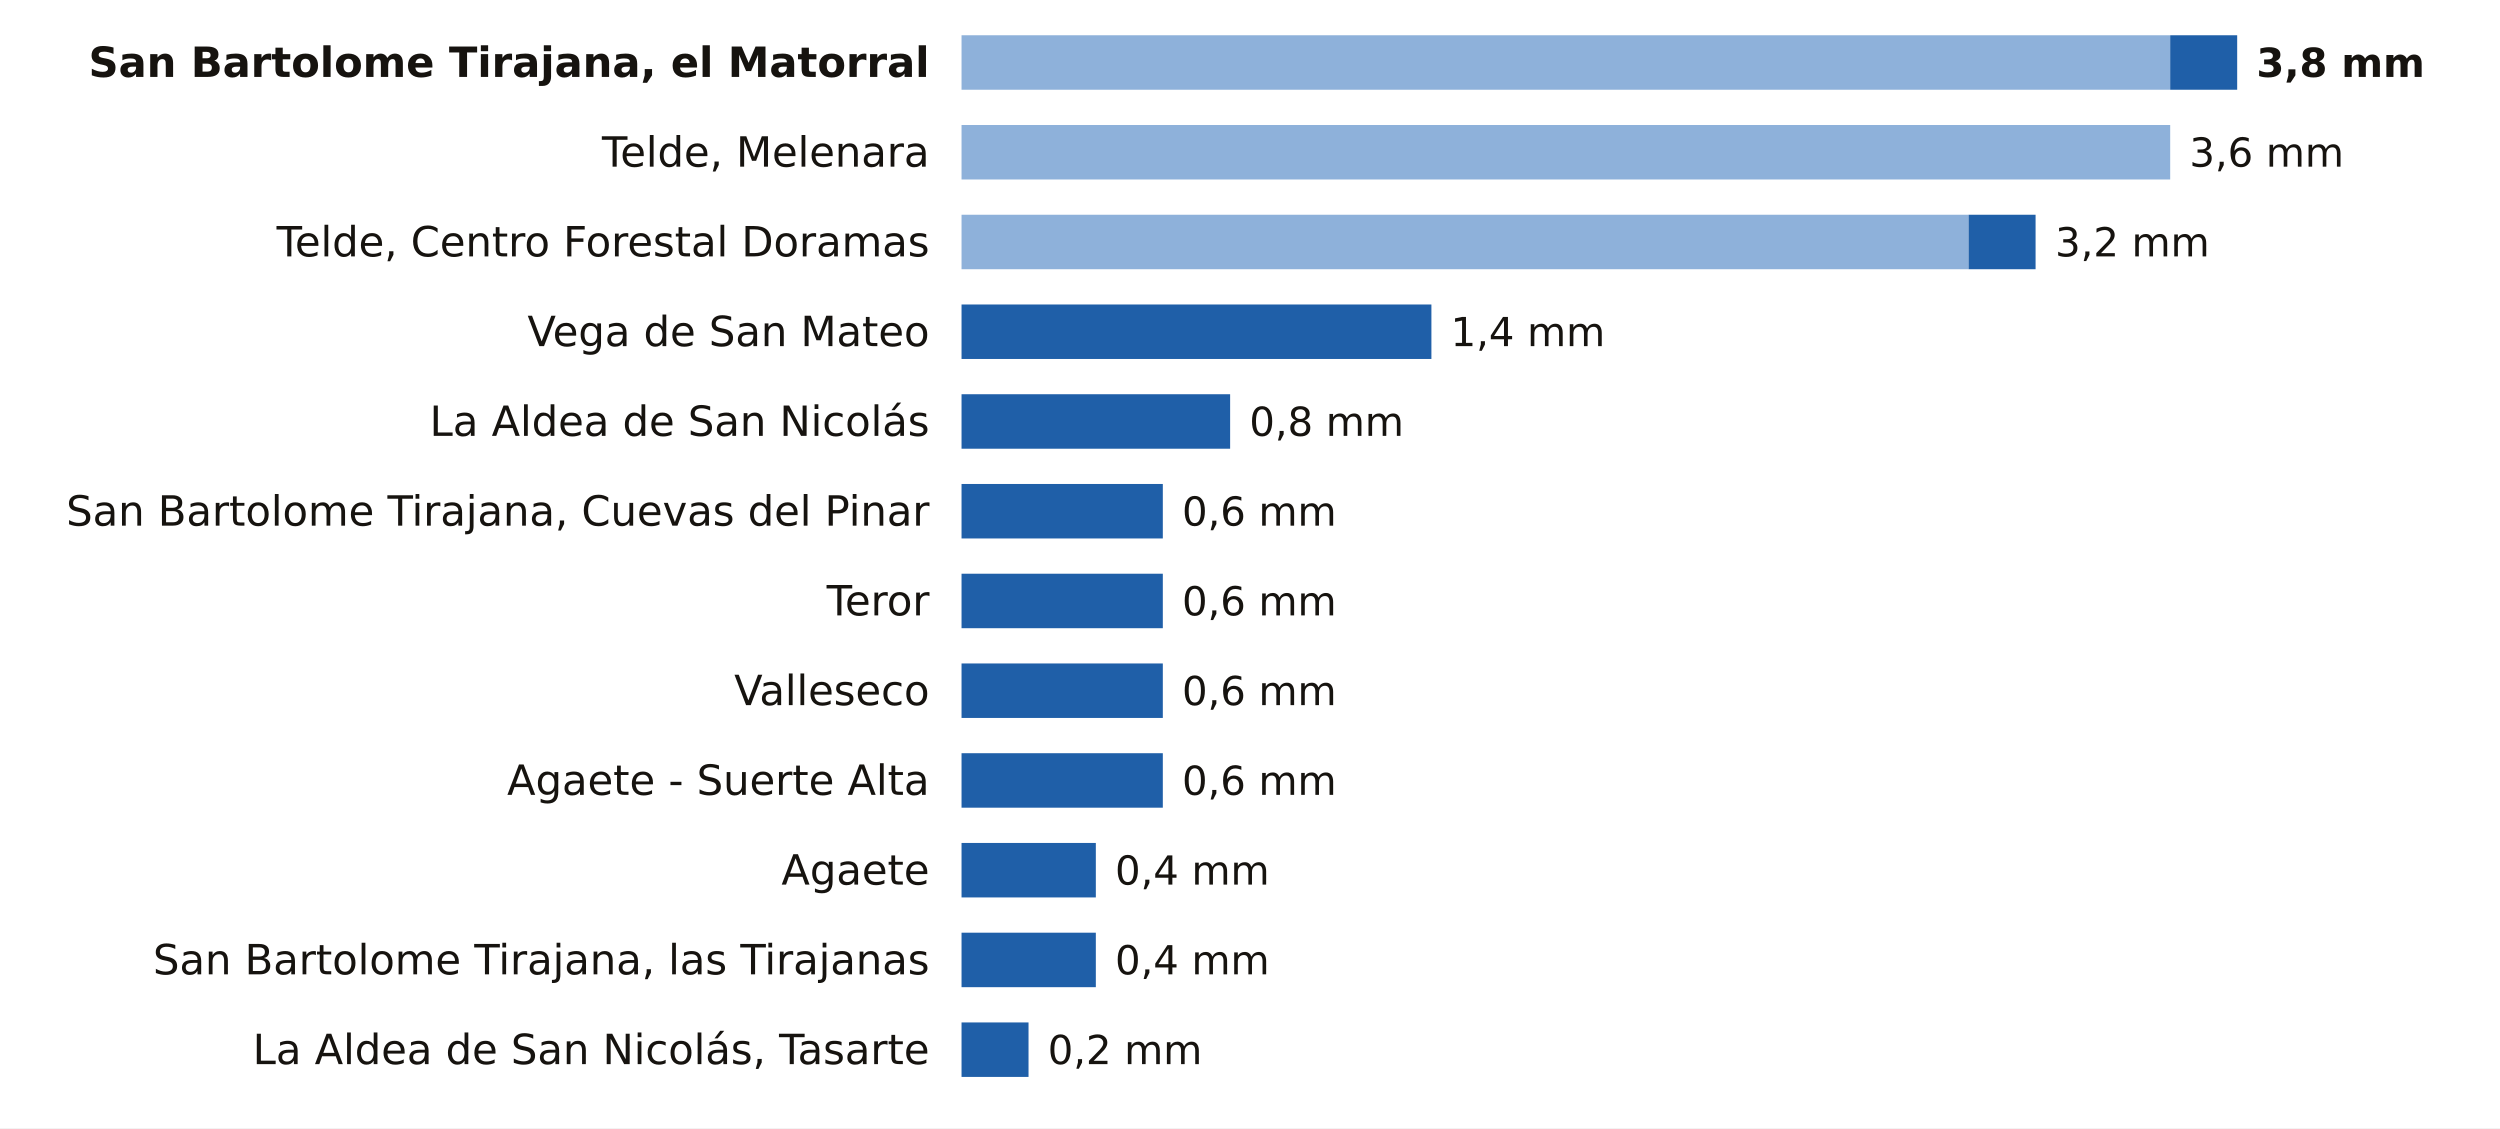
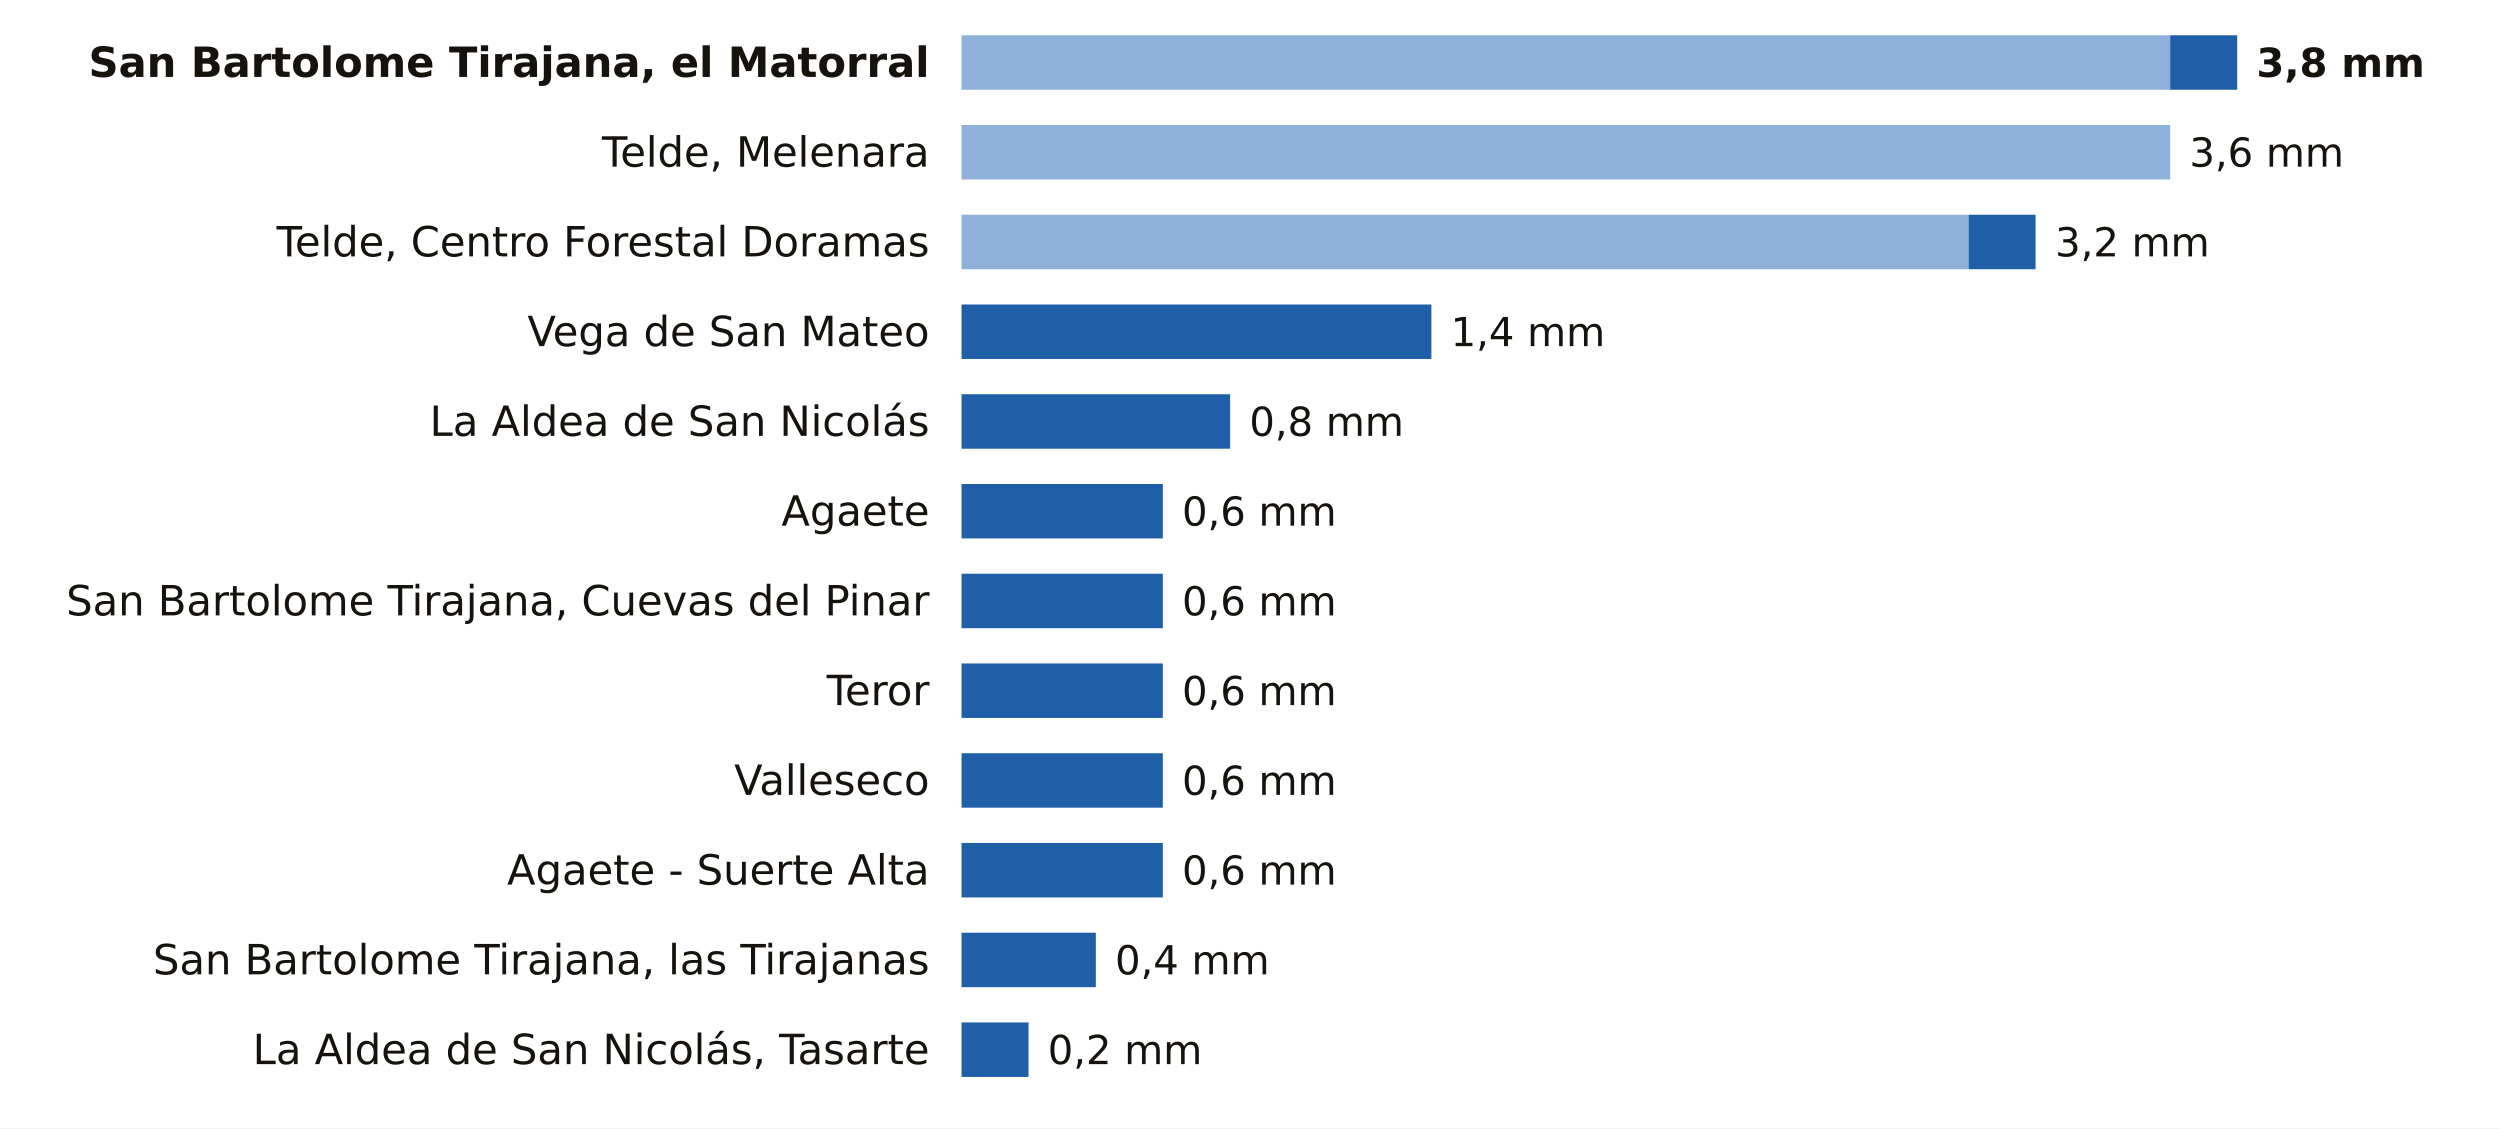
<svg xmlns="http://www.w3.org/2000/svg" viewBox="0 0 780 352" width="780" height="352" role="img" aria-label="La lluvia de los últimos 7 días en las estaciones de AEMET de Las Palmas">
  <rect width="780" height="352" fill="#FFFFFF" />
  <text x="290.0" y="24.0" font-size="13" fill="#16130F" text-anchor="end" font-weight="600" font-family="Public Sans, DejaVu Sans, Arial, sans-serif">San Bartolome Tirajana, el Matorral</text>
  <rect x="300" y="11" width="377.1" height="17" fill="#8EB1DA" />
  <rect x="677.1" y="11" width="20.9" height="17" fill="#1F5FA8" />
  <text x="704.0" y="24.0" font-size="12.5" fill="#16130F" text-anchor="start" font-weight="700" font-family="Public Sans, DejaVu Sans, Arial, sans-serif">3,8 mm</text>
  <text x="290.0" y="52.0" font-size="13" fill="#16130F" text-anchor="end" font-weight="400" font-family="Public Sans, DejaVu Sans, Arial, sans-serif">Telde, Melenara</text>
  <rect x="300" y="39" width="377.1" height="17" fill="#8EB1DA" />
  <text x="683.1" y="52.0" font-size="12.5" fill="#16130F" text-anchor="start" font-weight="500" font-family="Public Sans, DejaVu Sans, Arial, sans-serif">3,6 mm</text>
  <text x="290.0" y="80.0" font-size="13" fill="#16130F" text-anchor="end" font-weight="400" font-family="Public Sans, DejaVu Sans, Arial, sans-serif">Telde, Centro Forestal Doramas</text>
  <rect x="300" y="67" width="314.2" height="17" fill="#8EB1DA" />
  <rect x="614.2" y="67" width="20.9" height="17" fill="#1F5FA8" />
  <text x="641.2" y="80.0" font-size="12.5" fill="#16130F" text-anchor="start" font-weight="500" font-family="Public Sans, DejaVu Sans, Arial, sans-serif">3,2 mm</text>
  <text x="290.0" y="108.0" font-size="13" fill="#16130F" text-anchor="end" font-weight="400" font-family="Public Sans, DejaVu Sans, Arial, sans-serif">Vega de San Mateo</text>
  <rect x="300.0" y="95" width="146.6" height="17" fill="#1F5FA8" />
  <text x="452.6" y="108.0" font-size="12.5" fill="#16130F" text-anchor="start" font-weight="500" font-family="Public Sans, DejaVu Sans, Arial, sans-serif">1,4 mm</text>
  <text x="290.0" y="136.0" font-size="13" fill="#16130F" text-anchor="end" font-weight="400" font-family="Public Sans, DejaVu Sans, Arial, sans-serif">La Aldea de San Nicolás</text>
  <rect x="300.0" y="123" width="83.8" height="17" fill="#1F5FA8" />
  <text x="389.8" y="136.0" font-size="12.5" fill="#16130F" text-anchor="start" font-weight="500" font-family="Public Sans, DejaVu Sans, Arial, sans-serif">0,8 mm</text>
-   <text x="290.0" y="164.0" font-size="13" fill="#16130F" text-anchor="end" font-weight="400" font-family="Public Sans, DejaVu Sans, Arial, sans-serif">San Bartolome Tirajana, Cuevas del Pinar</text>
+   <text x="290.0" y="164.0" font-size="13" fill="#16130F" text-anchor="end" font-weight="400" font-family="Public Sans, DejaVu Sans, Arial, sans-serif">Agaete</text>
  <rect x="300.0" y="151" width="62.8" height="17" fill="#1F5FA8" />
  <text x="368.8" y="164.0" font-size="12.5" fill="#16130F" text-anchor="start" font-weight="500" font-family="Public Sans, DejaVu Sans, Arial, sans-serif">0,6 mm</text>
-   <text x="290.0" y="192.0" font-size="13" fill="#16130F" text-anchor="end" font-weight="400" font-family="Public Sans, DejaVu Sans, Arial, sans-serif">Teror</text>
+   <text x="290.0" y="192.0" font-size="13" fill="#16130F" text-anchor="end" font-weight="400" font-family="Public Sans, DejaVu Sans, Arial, sans-serif">San Bartolome Tirajana, Cuevas del Pinar</text>
  <rect x="300.0" y="179" width="62.8" height="17" fill="#1F5FA8" />
  <text x="368.8" y="192.0" font-size="12.5" fill="#16130F" text-anchor="start" font-weight="500" font-family="Public Sans, DejaVu Sans, Arial, sans-serif">0,6 mm</text>
-   <text x="290.0" y="220.0" font-size="13" fill="#16130F" text-anchor="end" font-weight="400" font-family="Public Sans, DejaVu Sans, Arial, sans-serif">Valleseco</text>
+   <text x="290.0" y="220.0" font-size="13" fill="#16130F" text-anchor="end" font-weight="400" font-family="Public Sans, DejaVu Sans, Arial, sans-serif">Teror</text>
  <rect x="300.0" y="207" width="62.8" height="17" fill="#1F5FA8" />
  <text x="368.8" y="220.0" font-size="12.5" fill="#16130F" text-anchor="start" font-weight="500" font-family="Public Sans, DejaVu Sans, Arial, sans-serif">0,6 mm</text>
-   <text x="290.0" y="248.0" font-size="13" fill="#16130F" text-anchor="end" font-weight="400" font-family="Public Sans, DejaVu Sans, Arial, sans-serif">Agaete - Suerte Alta</text>
+   <text x="290.0" y="248.0" font-size="13" fill="#16130F" text-anchor="end" font-weight="400" font-family="Public Sans, DejaVu Sans, Arial, sans-serif">Valleseco</text>
  <rect x="300.0" y="235" width="62.8" height="17" fill="#1F5FA8" />
  <text x="368.8" y="248.0" font-size="12.5" fill="#16130F" text-anchor="start" font-weight="500" font-family="Public Sans, DejaVu Sans, Arial, sans-serif">0,6 mm</text>
-   <text x="290.0" y="276.0" font-size="13" fill="#16130F" text-anchor="end" font-weight="400" font-family="Public Sans, DejaVu Sans, Arial, sans-serif">Agaete</text>
-   <rect x="300.0" y="263" width="41.9" height="17" fill="#1F5FA8" />
-   <text x="347.9" y="276.0" font-size="12.5" fill="#16130F" text-anchor="start" font-weight="500" font-family="Public Sans, DejaVu Sans, Arial, sans-serif">0,4 mm</text>
+   <text x="290.0" y="276.0" font-size="13" fill="#16130F" text-anchor="end" font-weight="400" font-family="Public Sans, DejaVu Sans, Arial, sans-serif">Agaete - Suerte Alta</text>
+   <rect x="300.0" y="263" width="62.8" height="17" fill="#1F5FA8" />
+   <text x="368.8" y="276.0" font-size="12.5" fill="#16130F" text-anchor="start" font-weight="500" font-family="Public Sans, DejaVu Sans, Arial, sans-serif">0,6 mm</text>
  <text x="290.0" y="304.0" font-size="13" fill="#16130F" text-anchor="end" font-weight="400" font-family="Public Sans, DejaVu Sans, Arial, sans-serif">San Bartolome Tirajana, las Tirajanas</text>
  <rect x="300.0" y="291" width="41.9" height="17" fill="#1F5FA8" />
  <text x="347.9" y="304.0" font-size="12.5" fill="#16130F" text-anchor="start" font-weight="500" font-family="Public Sans, DejaVu Sans, Arial, sans-serif">0,4 mm</text>
  <text x="290.0" y="332.0" font-size="13" fill="#16130F" text-anchor="end" font-weight="400" font-family="Public Sans, DejaVu Sans, Arial, sans-serif">La Aldea de San Nicolás, Tasarte</text>
  <rect x="300.0" y="319" width="20.9" height="17" fill="#1F5FA8" />
  <text x="326.9" y="332.0" font-size="12.5" fill="#16130F" text-anchor="start" font-weight="500" font-family="Public Sans, DejaVu Sans, Arial, sans-serif">0,2 mm</text>
</svg>
